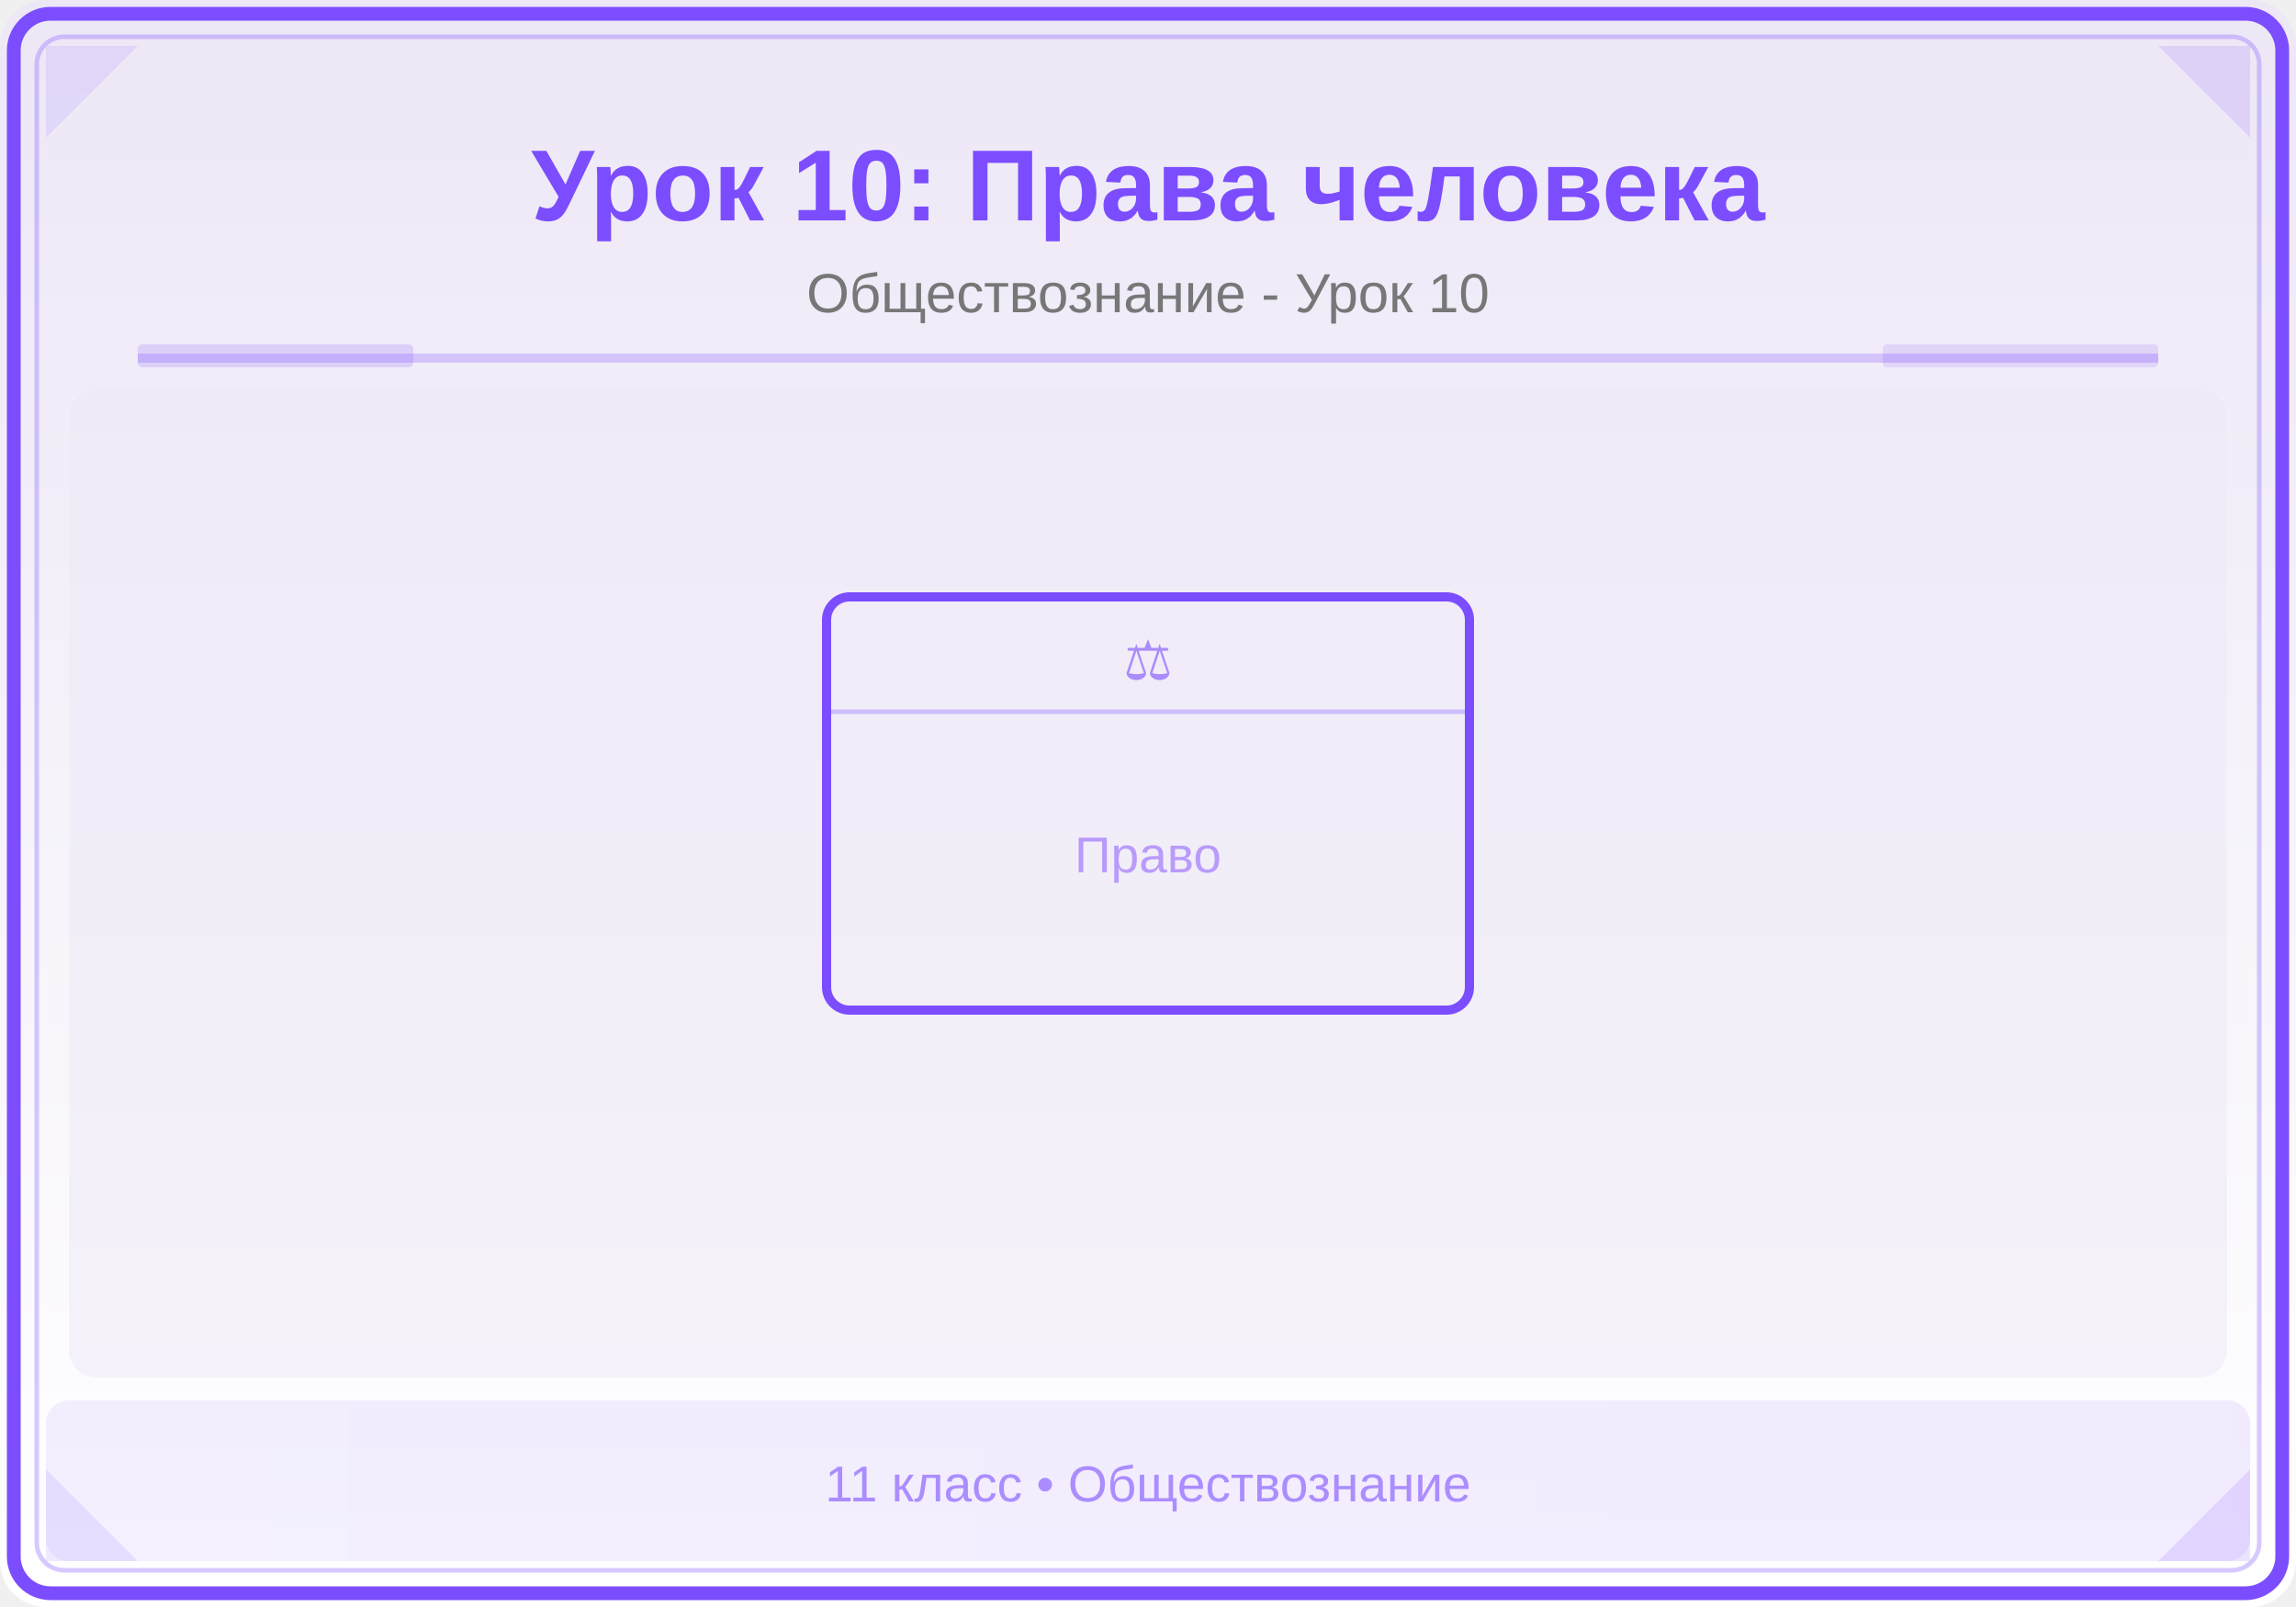
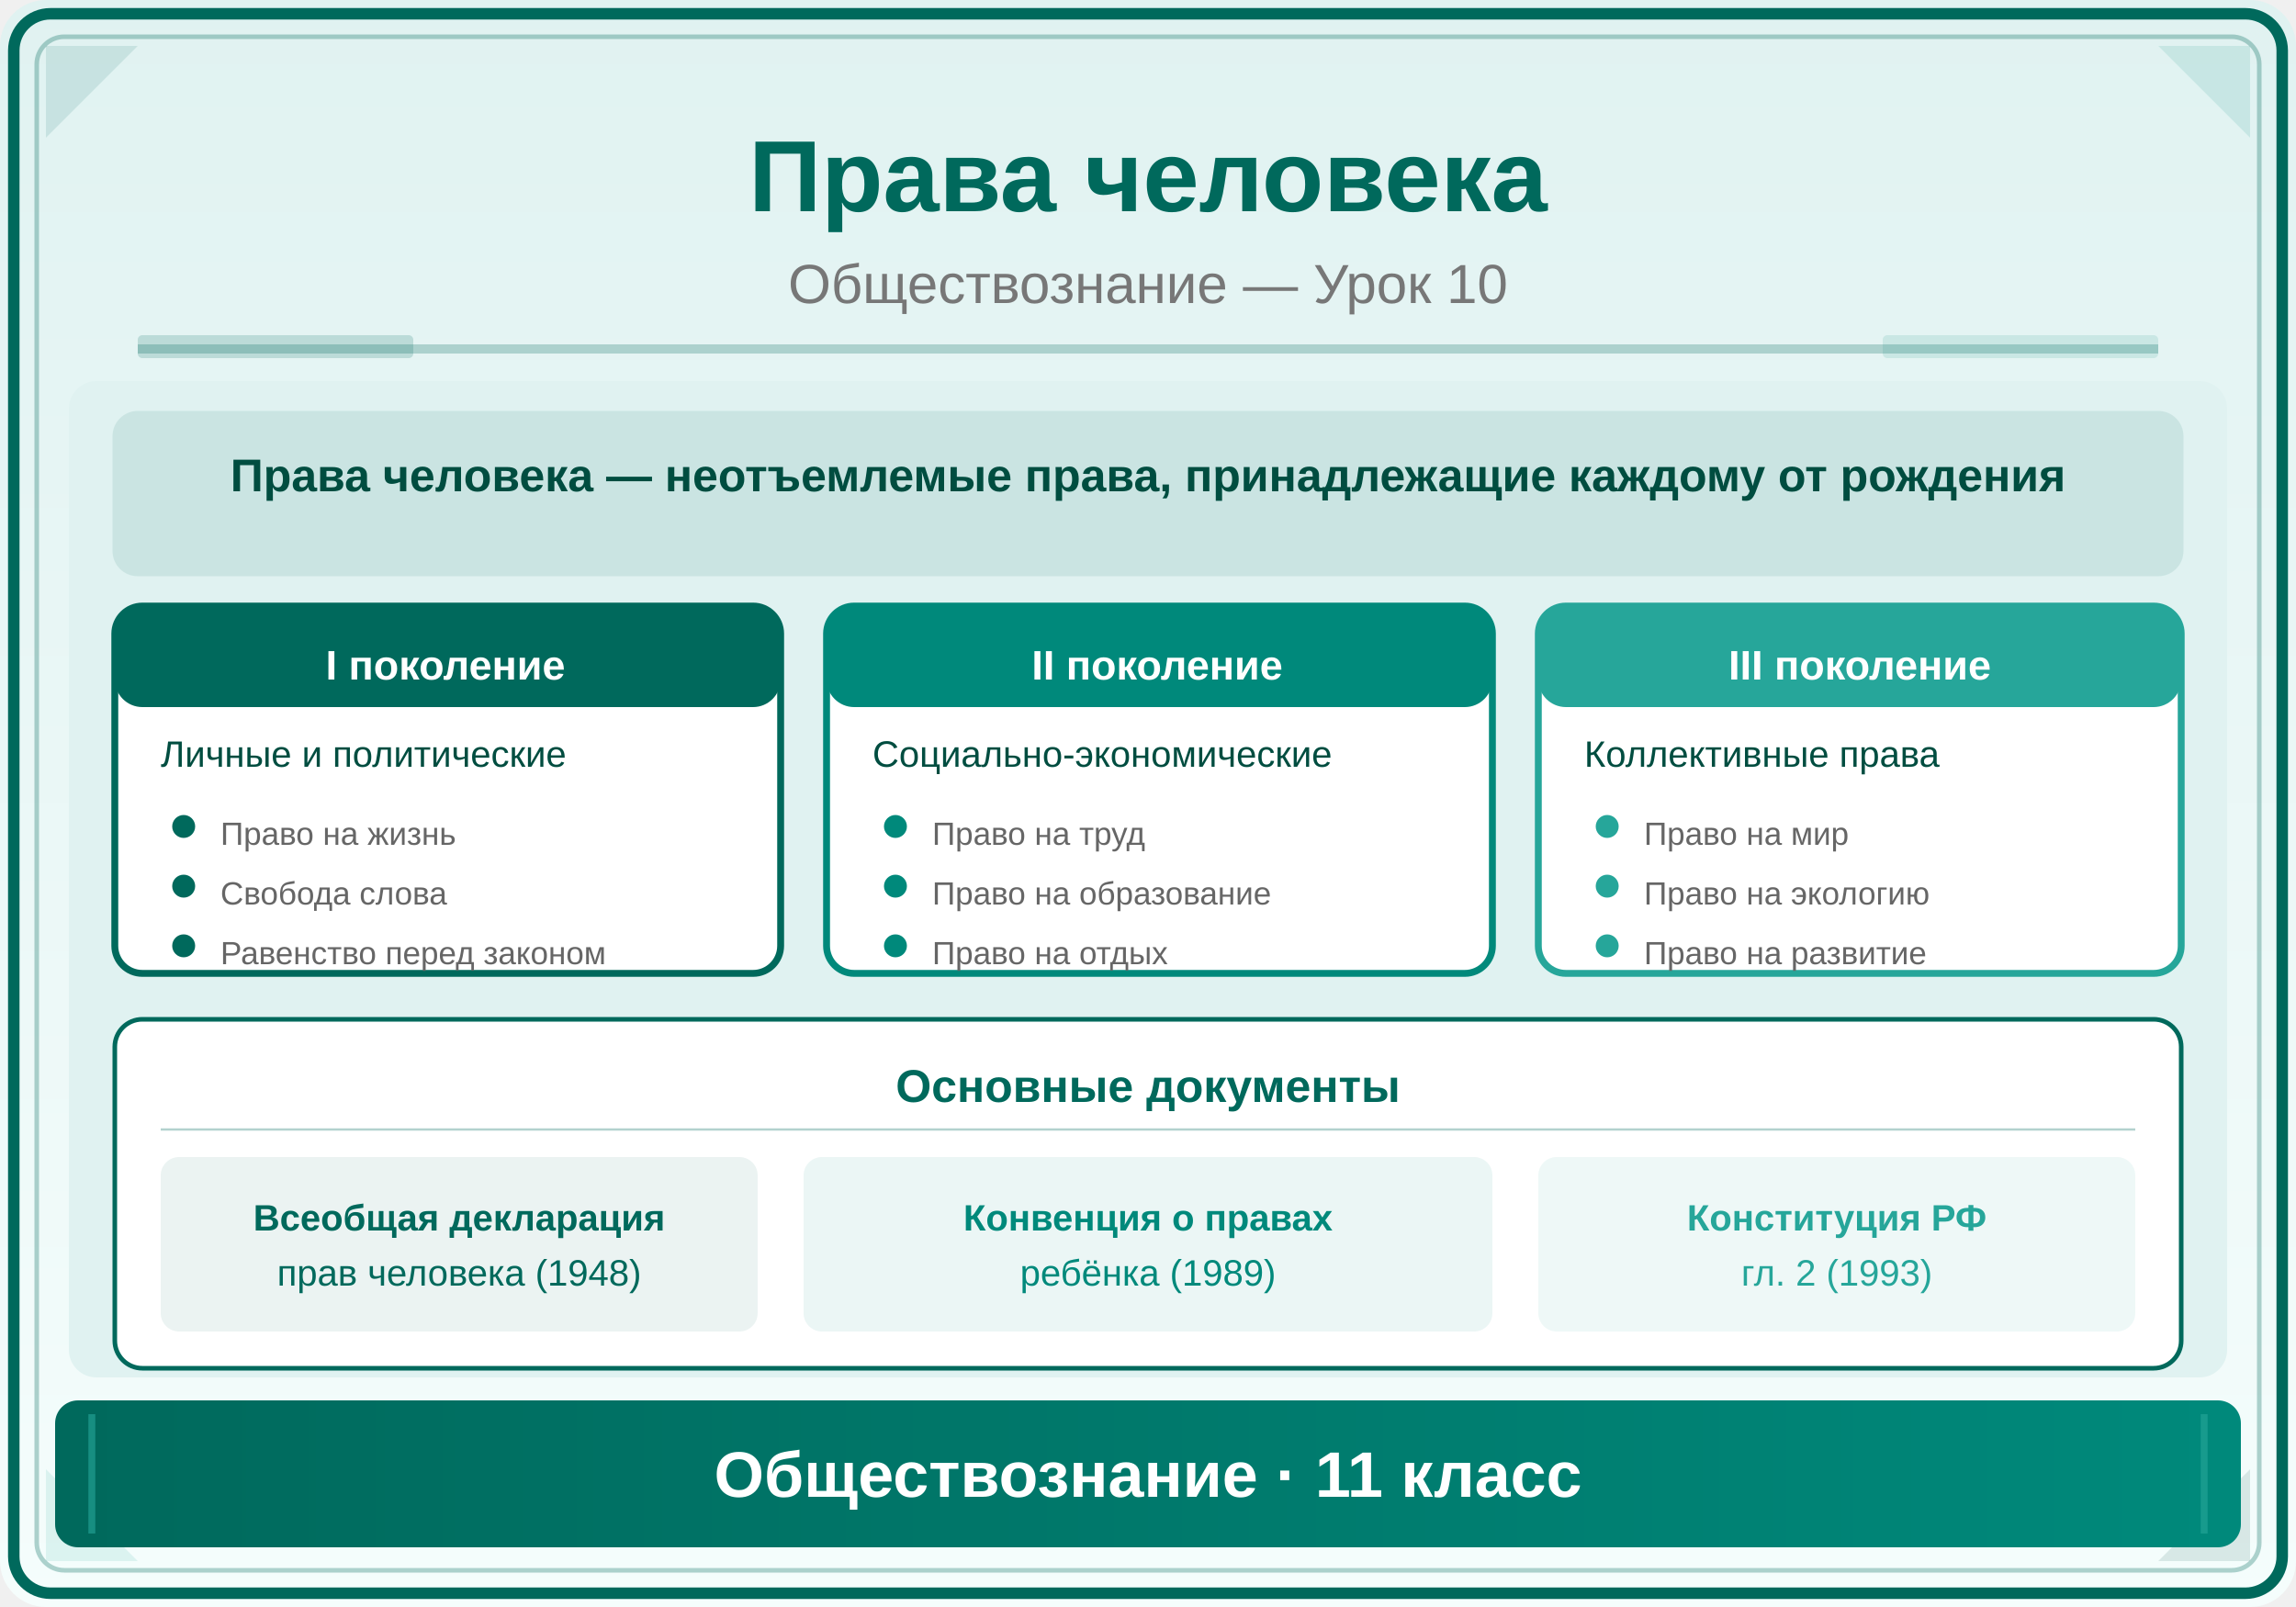
<svg xmlns="http://www.w3.org/2000/svg" viewBox="0 0 500 350">
  <defs>
    <linearGradient id="bg" x1="0" y1="0" x2="0" y2="1">
-       <stop offset="0%" stop-color="#EDE7F6" />
-       <stop offset="100%" stop-color="#FFFFFF" />
+       <stop offset="0%" stop-color="#E0F2F1" />
+       <stop offset="100%" stop-color="#F5FDFC" />
    </linearGradient>
    <linearGradient id="panel" x1="0" y1="0" x2="1" y2="0">
-       <stop offset="0%" stop-color="#7C4DFF" />
-       <stop offset="100%" stop-color="#651FFF" />
+       <stop offset="0%" stop-color="#00695C" />
+       <stop offset="100%" stop-color="#00897B" />
    </linearGradient>
  </defs>
  <rect width="500" height="350" fill="url(#bg)" rx="10" />
-   <rect x="3" y="3" width="494" height="344" rx="8" fill="none" stroke="#7C4DFF" stroke-width="3" />
-   <rect x="8" y="8" width="484" height="334" rx="6" fill="none" stroke="#7C4DFF" stroke-width="1" opacity="0.3" />
-   <polygon points="10,10 30,10 10,30" fill="#7C4DFF" opacity="0.12" />
-   <polygon points="490,10 470,10 490,30" fill="#651FFF" opacity="0.12" />
-   <polygon points="10,340 30,340 10,320" fill="#7C4DFF" opacity="0.12" />
-   <polygon points="490,340 470,340 490,320" fill="#651FFF" opacity="0.12" />
-   <text x="250" y="48" font-family="Arial,sans-serif" font-size="22" font-weight="bold" fill="#7C4DFF" text-anchor="middle">Урок 10: Права человека</text>
-   <text x="250" y="68" font-family="Arial,sans-serif" font-size="12" fill="#777" text-anchor="middle">Обществознание - Урок 10</text>
-   <line x1="30" y1="78" x2="470" y2="78" stroke="#7C4DFF" stroke-width="2" opacity="0.25" />
-   <rect x="30" y="75" width="60" height="5" fill="#7C4DFF" opacity="0.18" rx="1" />
-   <rect x="410" y="75" width="60" height="5" fill="#651FFF" opacity="0.12" rx="1" />
+   <rect x="3" y="3" width="494" height="344" rx="8" fill="none" stroke="#00695C" stroke-width="2.5" />
+   <rect x="8" y="8" width="484" height="334" rx="6" fill="none" stroke="#00695C" stroke-width="1" opacity="0.3" />
+   <polygon points="10,10 30,10 10,30" fill="#00695C" opacity="0.12" />
+   <polygon points="490,10 470,10 490,30" fill="#00897B" opacity="0.12" />
+   <polygon points="10,340 30,340 10,320" fill="#26A69A" opacity="0.12" />
+   <polygon points="490,340 470,340 490,320" fill="#004D40" opacity="0.12" />
+   <text x="250" y="46" font-family="Arial,sans-serif" font-size="22" font-weight="bold" fill="#00695C" text-anchor="middle">Права человека</text>
+   <text x="250" y="66" font-family="Arial,sans-serif" font-size="12" fill="#777" text-anchor="middle">Обществознание — Урок 10</text>
+   <line x1="30" y1="76" x2="470" y2="76" stroke="#00695C" stroke-width="2" opacity="0.25" />
+   <rect x="30" y="73" width="60" height="5" fill="#00695C" opacity="0.18" rx="1" />
+   <rect x="410" y="73" width="60" height="5" fill="#00897B" opacity="0.12" rx="1" />
  <clipPath id="ill">
-     <rect x="15" y="85" width="470" height="215" rx="6" />
+     <rect x="15" y="83" width="470" height="217" rx="6" />
  </clipPath>
  <g clip-path="url(#ill)">
-     <rect x="15" y="85" width="470" height="215" fill="#EDE7F6" opacity="0.5" />
-     <rect x="180" y="130" width="140" height="90" fill="none" stroke="#7C4DFF" stroke-width="2" rx="5" />
-     <line x1="180" y1="155" x2="320" y2="155" stroke="#7C4DFF" stroke-width="1" opacity="0.3" />
-     <text x="250" y="148" font-family="Arial,sans-serif" font-size="12" fill="#7C4DFF" text-anchor="middle" opacity="0.6">⚖</text>
-     <text x="250" y="190" font-family="Arial,sans-serif" font-size="11" fill="#651FFF" text-anchor="middle" opacity="0.4">Право</text>
+     <rect x="15" y="83" width="470" height="217" fill="#E0F2F1" />
+     <rect x="25" y="90" width="450" height="35" rx="5" fill="#00695C" opacity="0.1" stroke="#00695C" stroke-width="1" />
+     <text x="250" y="107" font-family="Arial,sans-serif" font-size="10" fill="#004D40" text-anchor="middle" font-weight="bold">Права человека — неотъемлемые права, принадлежащие каждому от рождения</text>
+     <rect x="25" y="132" width="145" height="80" rx="6" fill="white" stroke="#00695C" stroke-width="1.5" />
+     <rect x="25" y="132" width="145" height="22" rx="6" fill="#00695C" />
+     <text x="97" y="148" font-family="Arial,sans-serif" font-size="9" fill="white" text-anchor="middle" font-weight="bold">I поколение</text>
+     <text x="35" y="167" font-family="Arial,sans-serif" font-size="8" fill="#004D40">Личные и политические</text>
+     <circle cx="40" cy="180" r="2.5" fill="#00695C" />
+     <text x="48" y="184" font-family="Arial,sans-serif" font-size="7" fill="#666">Право на жизнь</text>
+     <circle cx="40" cy="193" r="2.5" fill="#00695C" />
+     <text x="48" y="197" font-family="Arial,sans-serif" font-size="7" fill="#666">Свобода слова</text>
+     <circle cx="40" cy="206" r="2.5" fill="#00695C" />
+     <text x="48" y="210" font-family="Arial,sans-serif" font-size="7" fill="#666">Равенство перед законом</text>
+     <rect x="180" y="132" width="145" height="80" rx="6" fill="white" stroke="#00897B" stroke-width="1.5" />
+     <rect x="180" y="132" width="145" height="22" rx="6" fill="#00897B" />
+     <text x="252" y="148" font-family="Arial,sans-serif" font-size="9" fill="white" text-anchor="middle" font-weight="bold">II поколение</text>
+     <text x="190" y="167" font-family="Arial,sans-serif" font-size="8" fill="#004D40">Социально-экономические</text>
+     <circle cx="195" cy="180" r="2.5" fill="#00897B" />
+     <text x="203" y="184" font-family="Arial,sans-serif" font-size="7" fill="#666">Право на труд</text>
+     <circle cx="195" cy="193" r="2.5" fill="#00897B" />
+     <text x="203" y="197" font-family="Arial,sans-serif" font-size="7" fill="#666">Право на образование</text>
+     <circle cx="195" cy="206" r="2.5" fill="#00897B" />
+     <text x="203" y="210" font-family="Arial,sans-serif" font-size="7" fill="#666">Право на отдых</text>
+     <rect x="335" y="132" width="140" height="80" rx="6" fill="white" stroke="#26A69A" stroke-width="1.5" />
+     <rect x="335" y="132" width="140" height="22" rx="6" fill="#26A69A" />
+     <text x="405" y="148" font-family="Arial,sans-serif" font-size="9" fill="white" text-anchor="middle" font-weight="bold">III поколение</text>
+     <text x="345" y="167" font-family="Arial,sans-serif" font-size="8" fill="#004D40">Коллективные права</text>
+     <circle cx="350" cy="180" r="2.5" fill="#26A69A" />
+     <text x="358" y="184" font-family="Arial,sans-serif" font-size="7" fill="#666">Право на мир</text>
+     <circle cx="350" cy="193" r="2.5" fill="#26A69A" />
+     <text x="358" y="197" font-family="Arial,sans-serif" font-size="7" fill="#666">Право на экологию</text>
+     <circle cx="350" cy="206" r="2.5" fill="#26A69A" />
+     <text x="358" y="210" font-family="Arial,sans-serif" font-size="7" fill="#666">Право на развитие</text>
+     <rect x="25" y="222" width="450" height="76" rx="6" fill="white" stroke="#00695C" stroke-width="1" />
+     <text x="250" y="240" font-family="Arial,sans-serif" font-size="10" fill="#00695C" text-anchor="middle" font-weight="bold">Основные документы</text>
+     <line x1="35" y1="246" x2="465" y2="246" stroke="#00695C" stroke-width="0.5" opacity="0.3" />
+     <rect x="35" y="252" width="130" height="38" rx="4" fill="#00695C" opacity="0.08" />
+     <text x="100" y="268" font-family="Arial,sans-serif" font-size="8" fill="#00695C" text-anchor="middle" font-weight="bold">Всеобщая декларация</text>
+     <text x="100" y="280" font-family="Arial,sans-serif" font-size="8" fill="#00695C" text-anchor="middle">прав человека (1948)</text>
+     <rect x="175" y="252" width="150" height="38" rx="4" fill="#00897B" opacity="0.08" />
+     <text x="250" y="268" font-family="Arial,sans-serif" font-size="8" fill="#00897B" text-anchor="middle" font-weight="bold">Конвенция о правах</text>
+     <text x="250" y="280" font-family="Arial,sans-serif" font-size="8" fill="#00897B" text-anchor="middle">ребёнка (1989)</text>
+     <rect x="335" y="252" width="130" height="38" rx="4" fill="#26A69A" opacity="0.08" />
+     <text x="400" y="268" font-family="Arial,sans-serif" font-size="8" fill="#26A69A" text-anchor="middle" font-weight="bold">Конституция РФ</text>
+     <text x="400" y="280" font-family="Arial,sans-serif" font-size="8" fill="#26A69A" text-anchor="middle">гл. 2 (1993)</text>
  </g>
-   <rect x="10" y="305" width="480" height="35" fill="url(#panel)" opacity="0.08" rx="5" />
-   <text x="250" y="327" font-family="Arial,sans-serif" font-size="11" fill="#7C4DFF" text-anchor="middle" opacity="0.6">11 класс • Обществознание</text>
+   <rect x="12" y="305" width="476" height="32" rx="5" fill="url(#panel)" />
+   <line x1="20" y1="308" x2="20" y2="334" stroke="#26A69A" stroke-width="1.5" opacity="0.6" />
+   <line x1="480" y1="308" x2="480" y2="334" stroke="#26A69A" stroke-width="1.5" opacity="0.6" />
+   <text x="250" y="326" font-family="Arial,sans-serif" font-size="14" text-anchor="middle" fill="white" font-weight="bold">Обществознание · 11 класс</text>
</svg>
